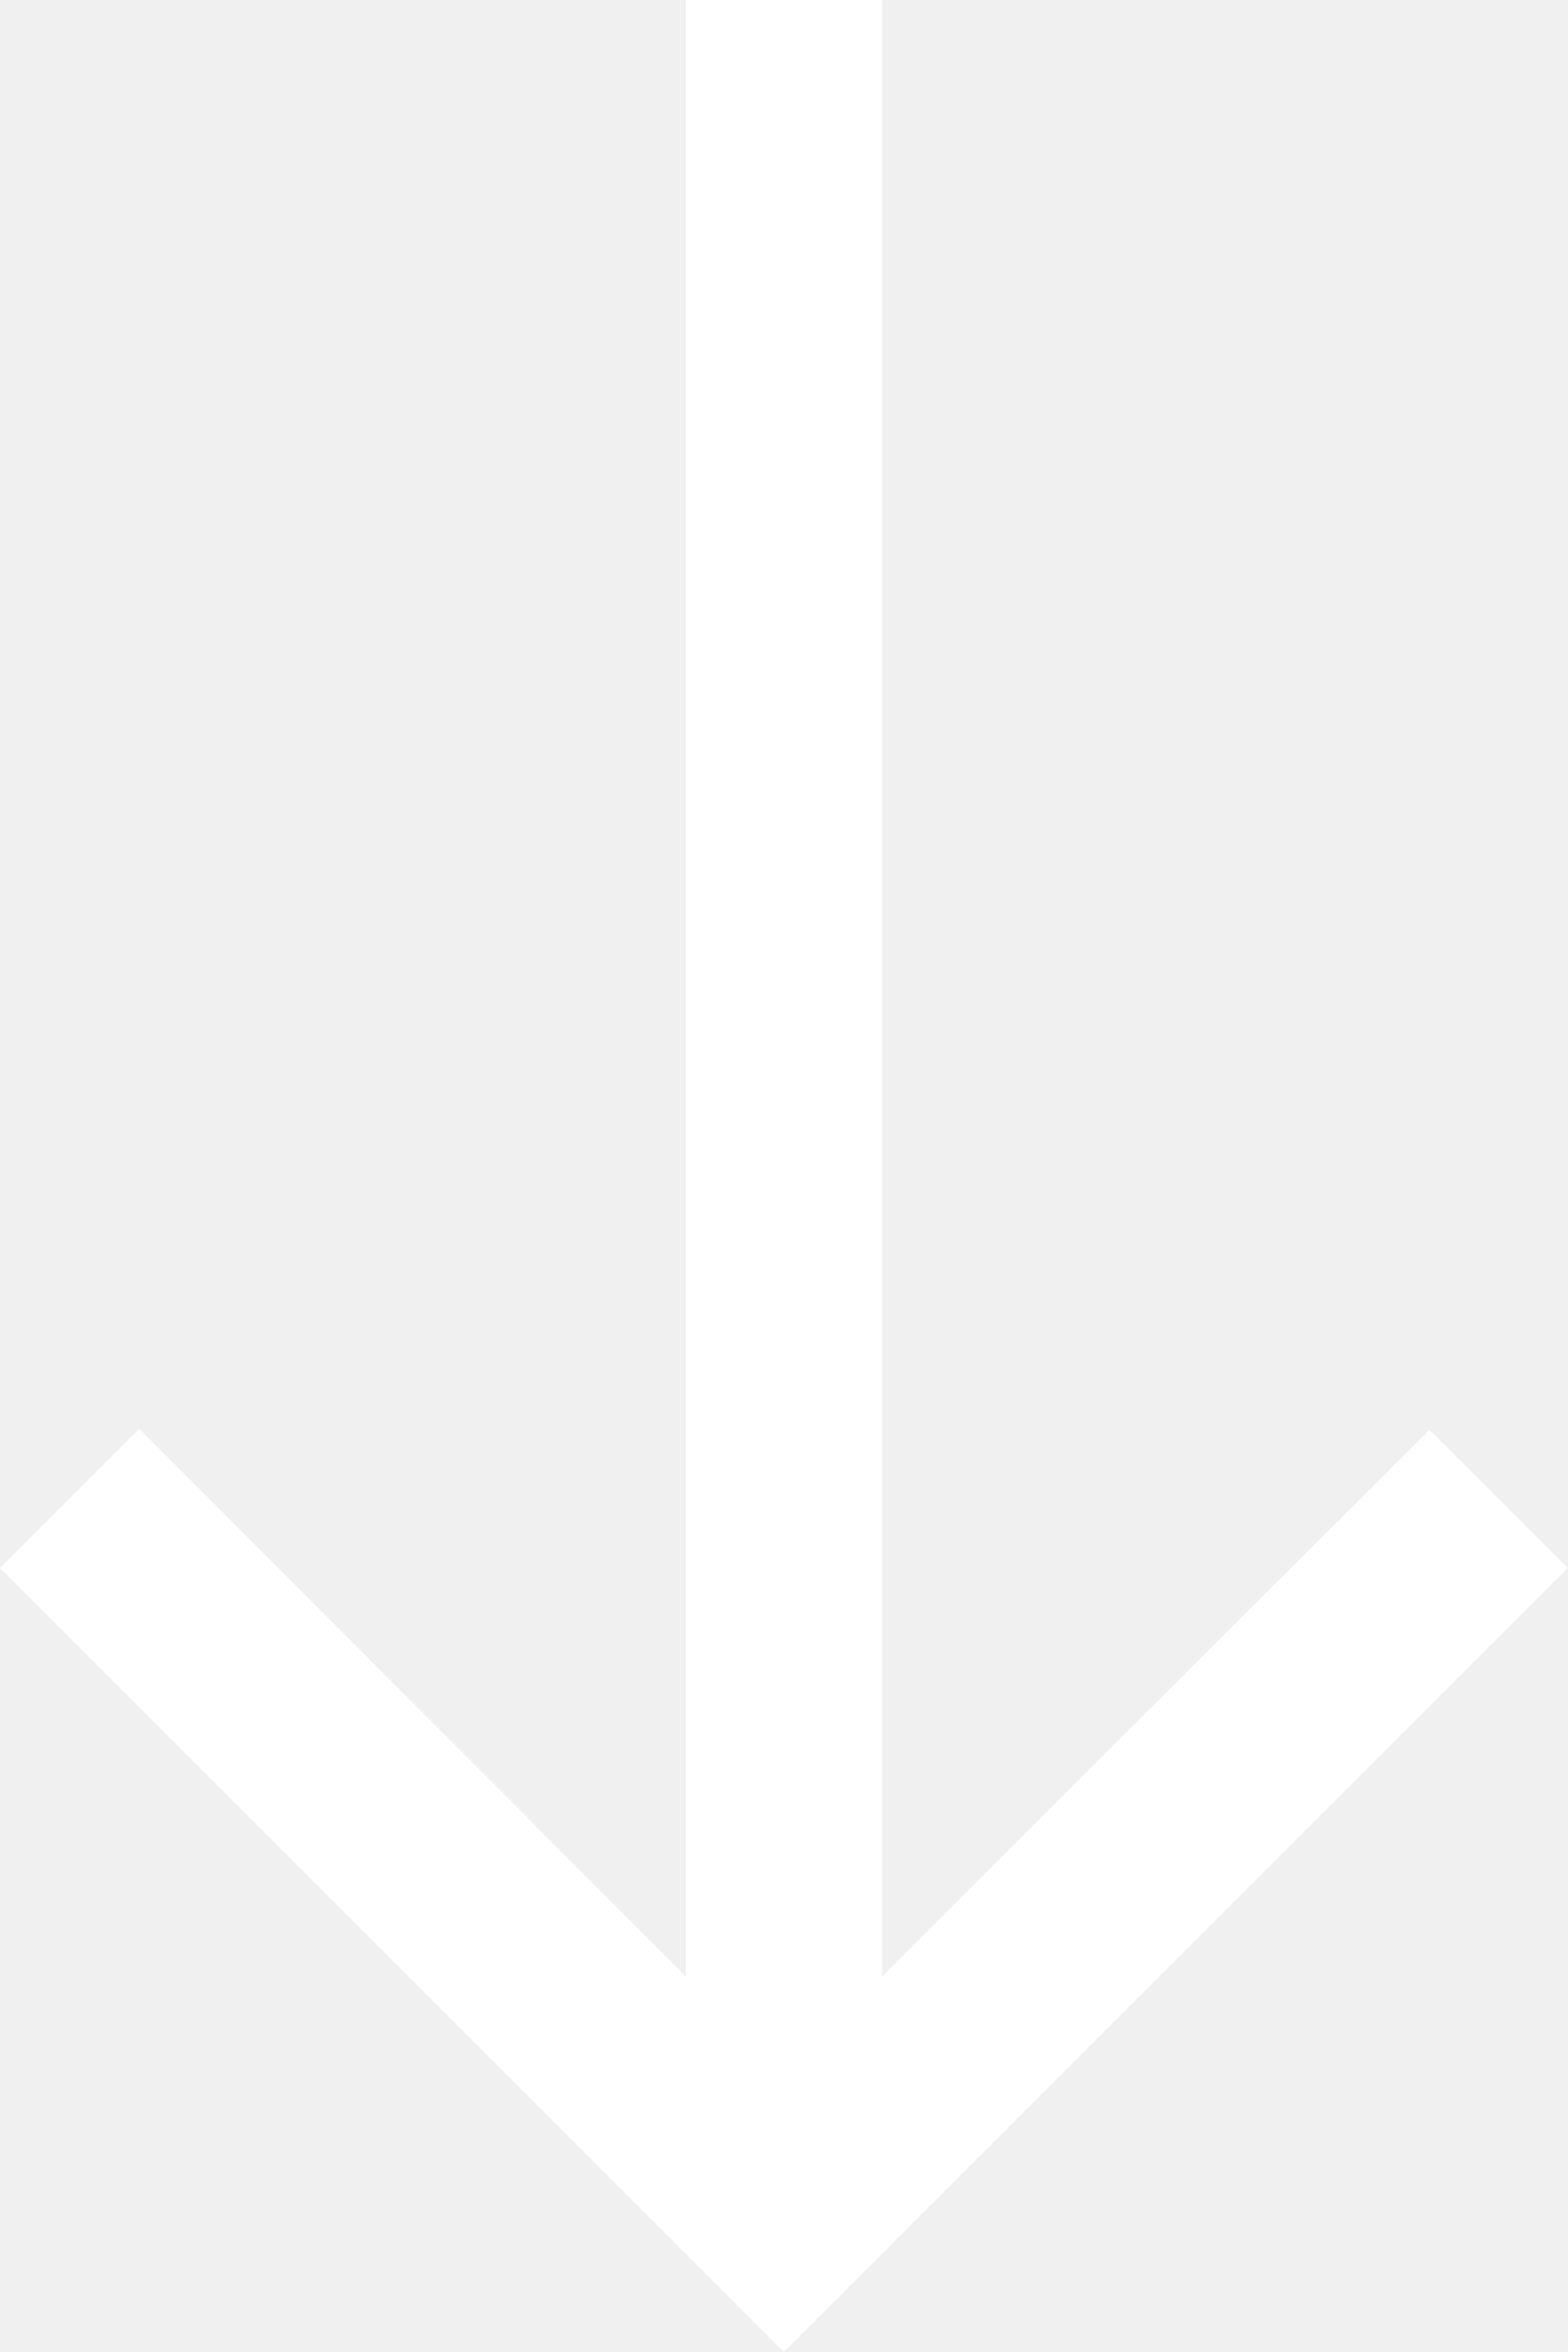
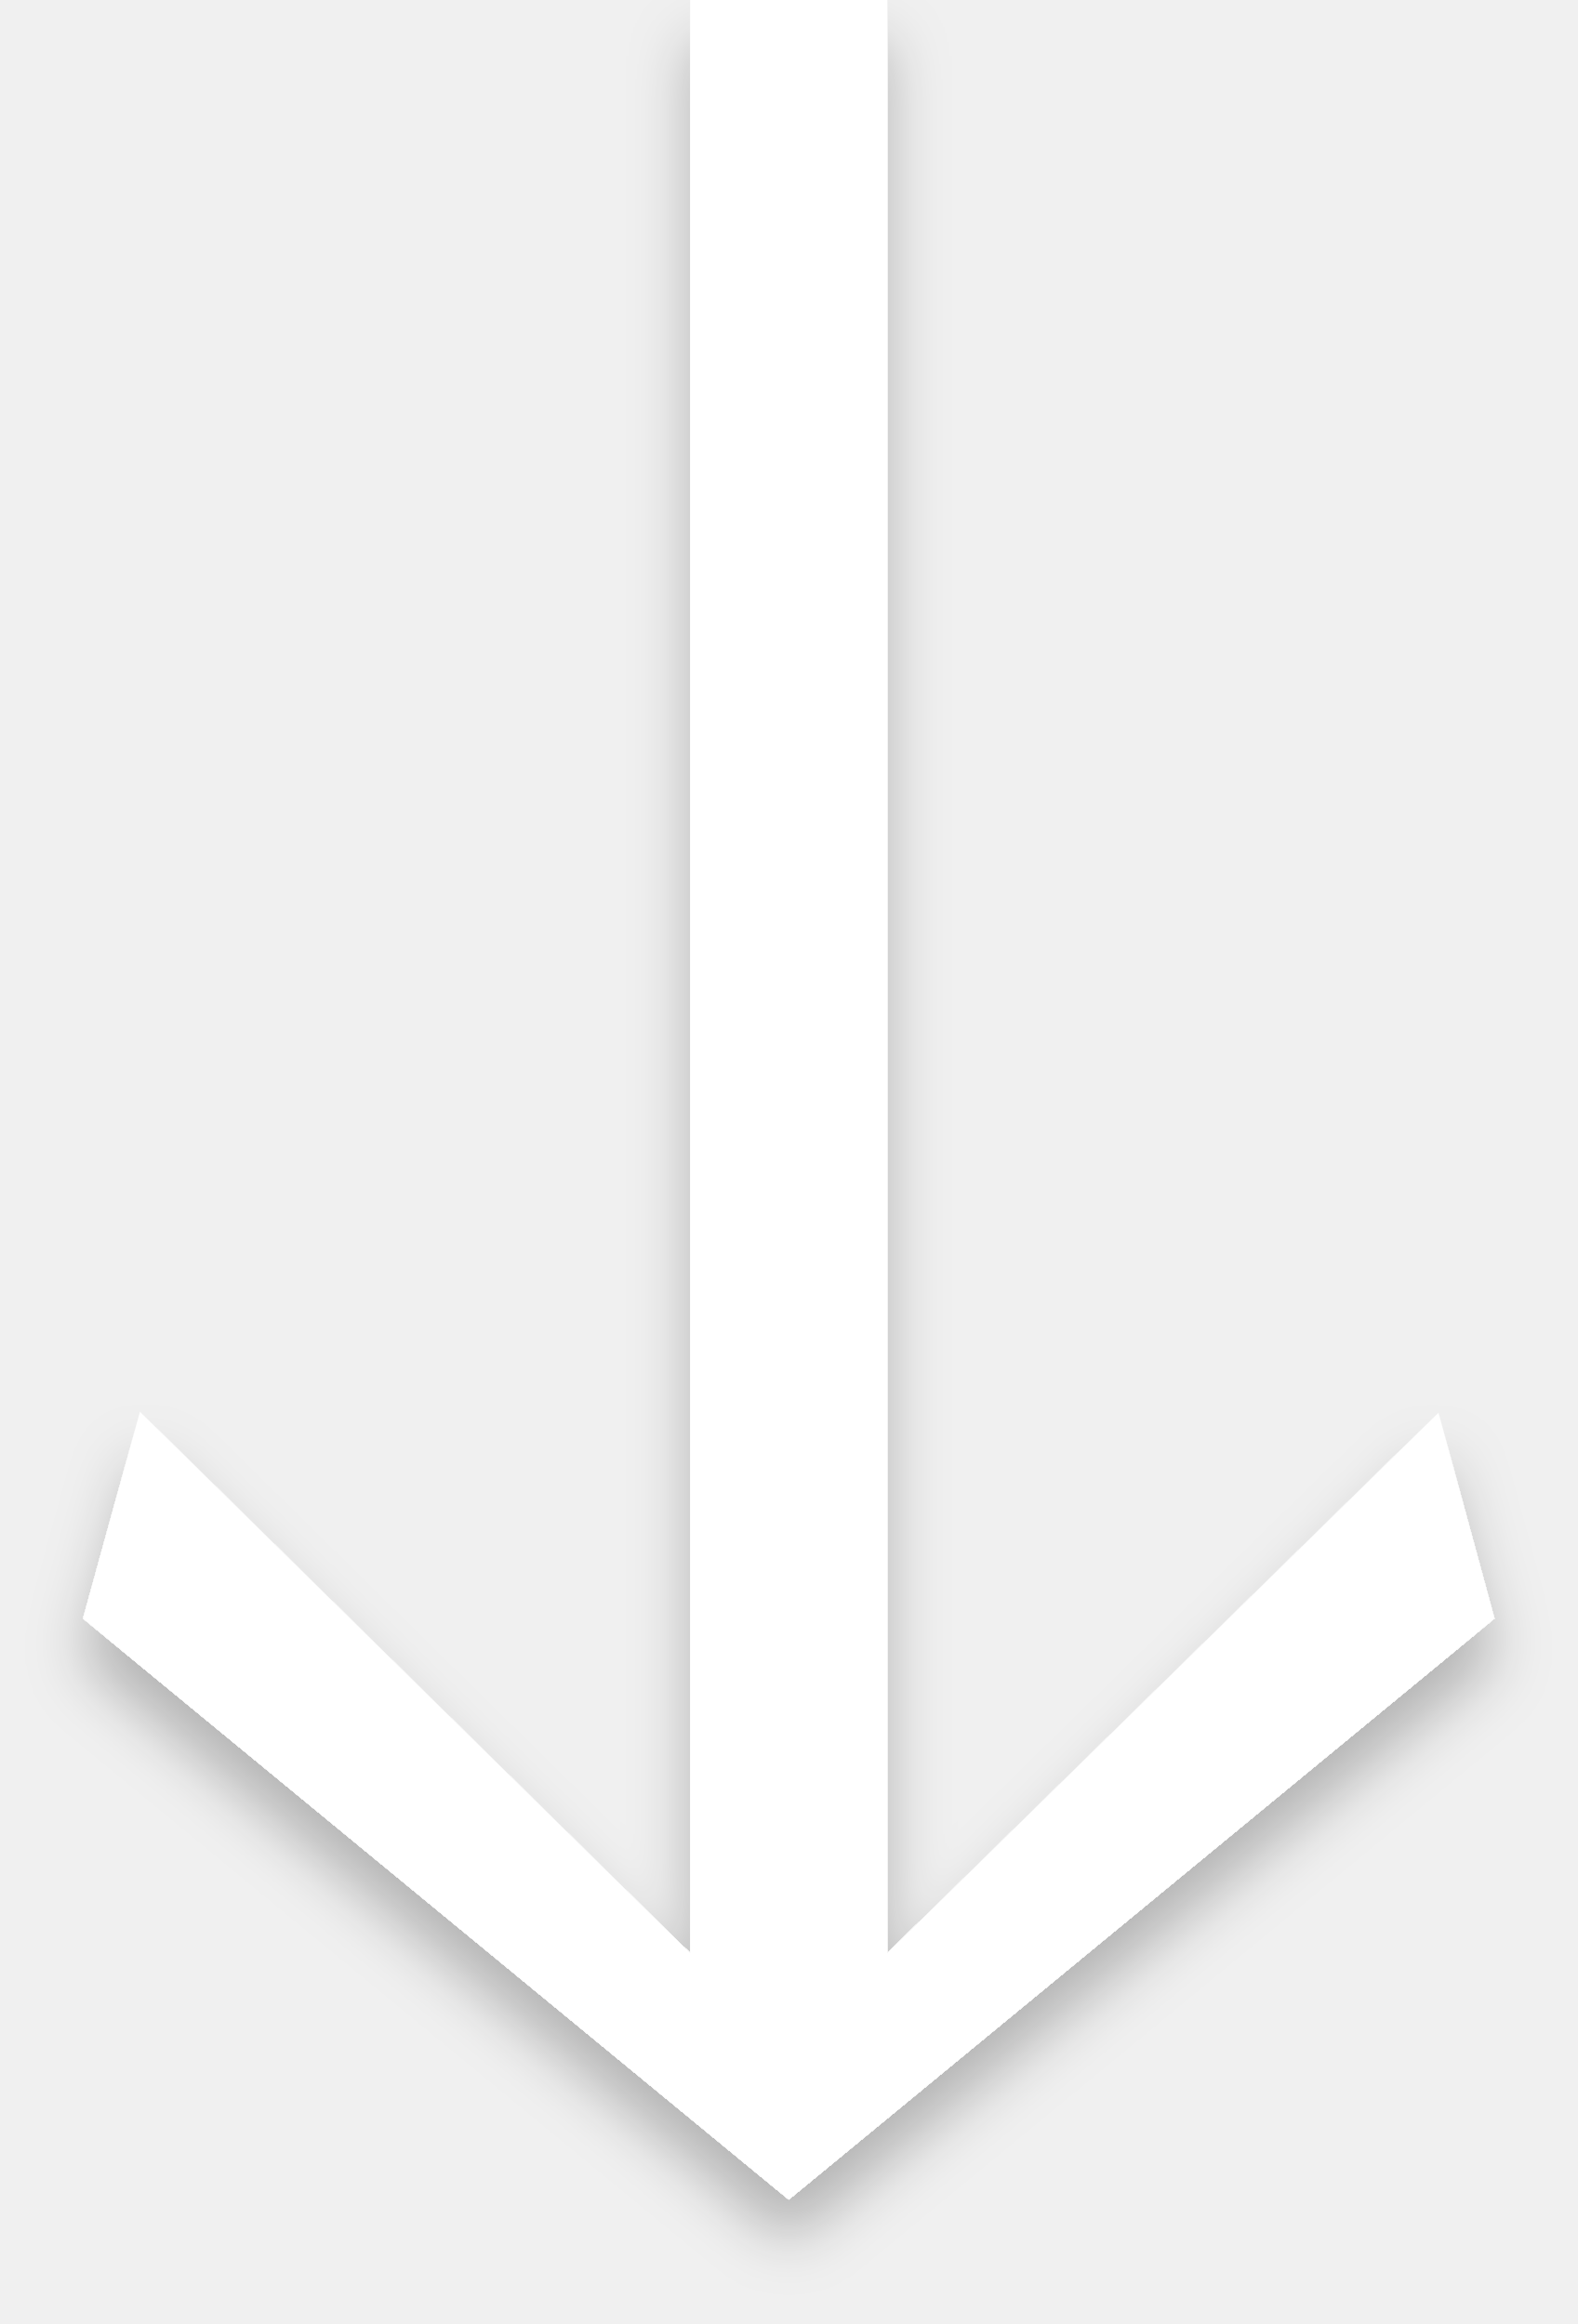
- <svg xmlns="http://www.w3.org/2000/svg" width="16" height="24" fill="none">
-   <path d="M16 16l-1.41-1.41L9 20.17V0H7v20.17l-5.58-5.59L0 16l8 8 8-8z" fill="#fff" />
+ <svg xmlns="http://www.w3.org/2000/svg" width="19" height="28" fill="none">
+   <g filter="url(#filter0_d_2_12)" clip-path="url(#clip0_2_12)">
+     <path d="M18 19.5l-.674-2.478-6.639 6.51V0H8.313v23.532L1.686 17.01 1 19.5l8.5 7 8.5-7z" fill="#fff" />
+   </g>
+   <defs>
+     <clipPath id="clip0_2_12">
+       <path fill="#fff" d="M0 0h19v28H0z" />
+     </clipPath>
+     <filter id="filter0_d_2_12" x=".3" y="-.2" width="18.4" height="27.9" filterUnits="userSpaceOnUse" color-interpolation-filters="sRGB">
+       <feFlood flood-opacity="0" result="BackgroundImageFix" />
+       <feColorMatrix in="SourceAlpha" values="0 0 0 0 0 0 0 0 0 0 0 0 0 0 0 0 0 0 127 0" result="hardAlpha" />
+       <feOffset dy=".5" />
+       <feGaussianBlur stdDeviation=".35" />
+       <feComposite in2="hardAlpha" operator="out" />
+       <feColorMatrix values="0 0 0 0 0 0 0 0 0 0 0 0 0 0 0 0 0 0 0.25 0" />
+       <feBlend in2="BackgroundImageFix" result="effect1_dropShadow_2_12" />
+       <feBlend in="SourceGraphic" in2="effect1_dropShadow_2_12" result="shape" />
+     </filter>
+   </defs>
</svg>
